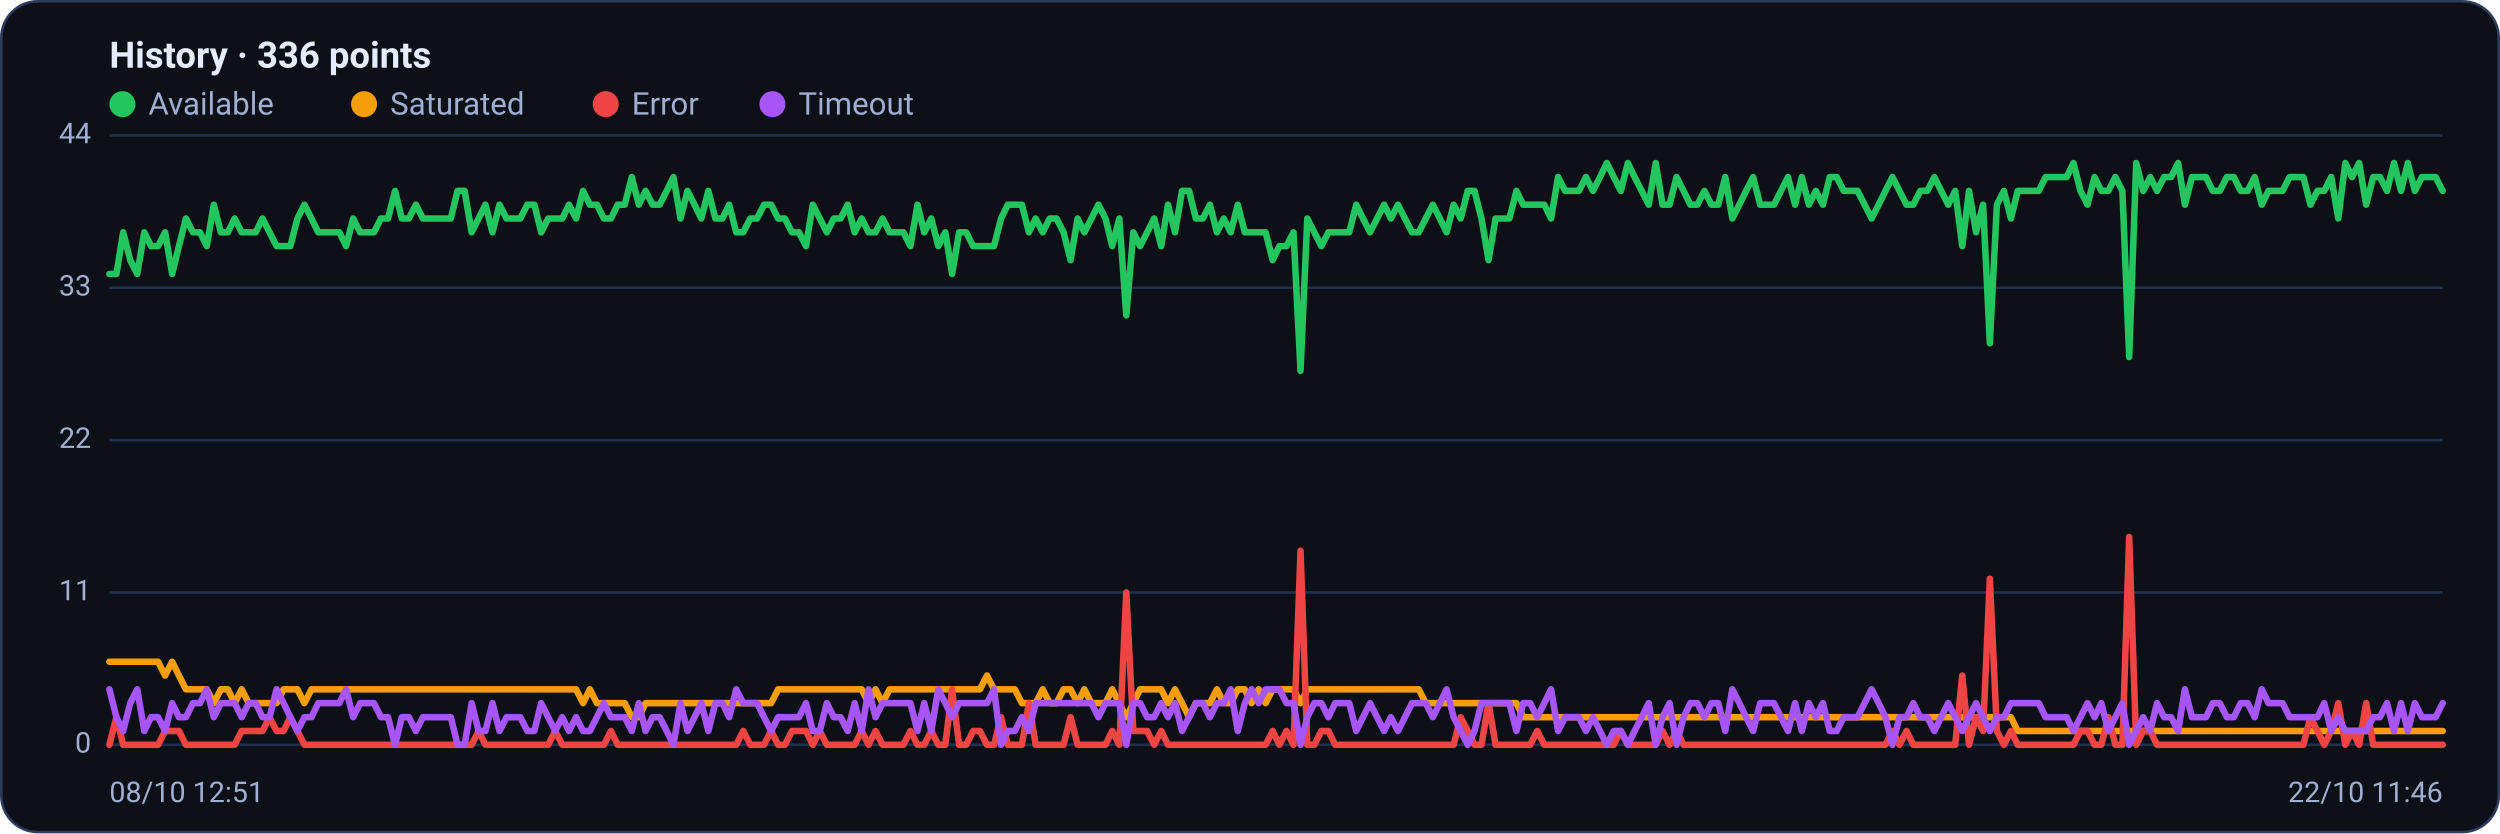
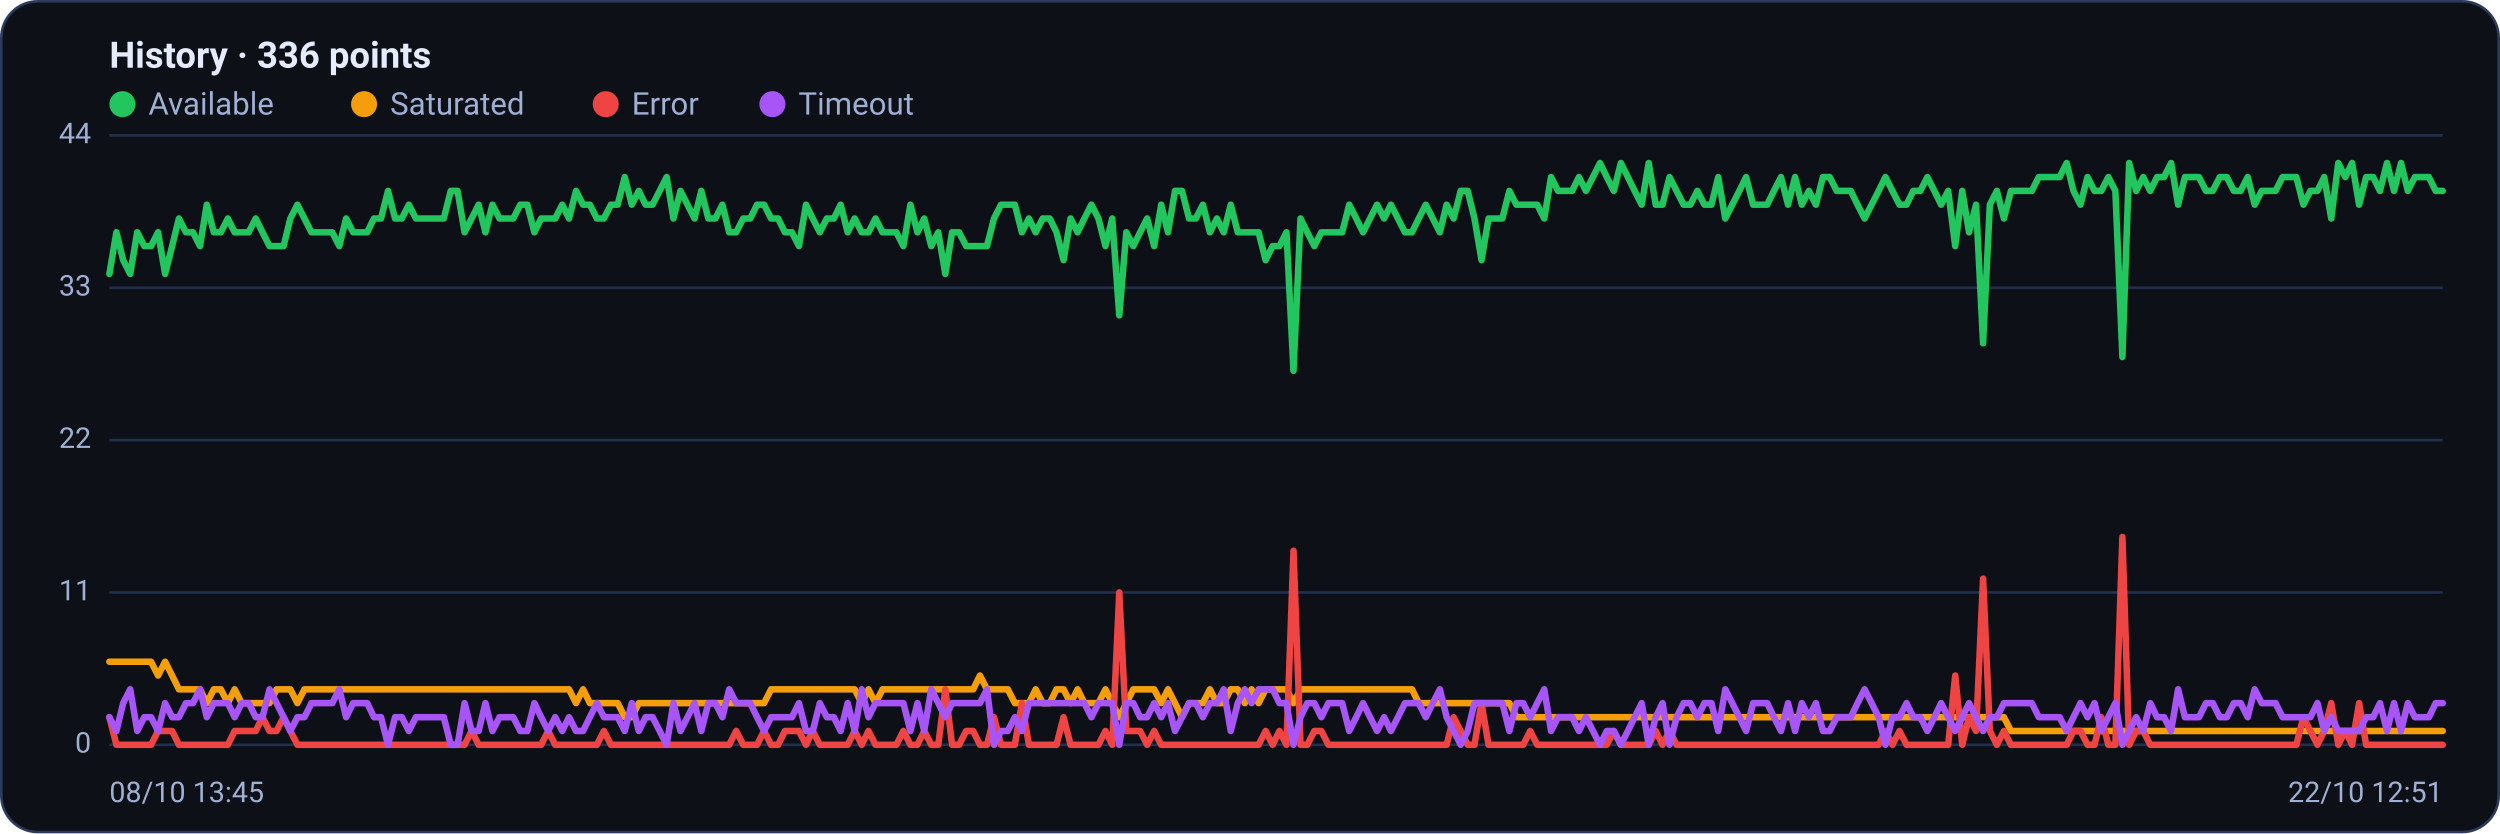
<svg xmlns="http://www.w3.org/2000/svg" viewBox="0 0 960 320" width="960" height="320" font-family="Segoe UI, system-ui, -apple-system, Roboto, Helvetica, Arial, sans-serif" role="img" aria-label="Availability history per region">
  <rect x="0.5" y="0.5" width="959" height="319" rx="14" fill="#0d1117" stroke="#2c3a5e" />
  <text x="42" y="26" font-size="14" font-weight="600" fill="#e6ecff">History · 336 points</text>
  <circle cx="47" cy="40" r="5" fill="#22c55e" />
  <text x="57" y="44" font-size="12" fill="#9fb0d4">Available</text>
  <circle cx="139.8" cy="40" r="5" fill="#f59e0b" />
  <text x="149.8" y="44" font-size="12" fill="#9fb0d4">Saturated</text>
  <circle cx="232.6" cy="40" r="5" fill="#ef4444" />
  <text x="242.6" y="44" font-size="12" fill="#9fb0d4">Error</text>
  <circle cx="296.6" cy="40" r="5" fill="#a855f7" />
  <text x="306.6" y="44" font-size="12" fill="#9fb0d4">Timeout</text>
  <line x1="42" y1="286.0" x2="938" y2="286.0" stroke="#21304f" stroke-width="1" />
  <text x="35" y="289.0" text-anchor="end" font-size="11" fill="#9fb0d4">0</text>
  <line x1="42" y1="227.5" x2="938" y2="227.5" stroke="#21304f" stroke-width="1" />
  <text x="35" y="230.5" text-anchor="end" font-size="11" fill="#9fb0d4">11</text>
  <line x1="42" y1="169.0" x2="938" y2="169.0" stroke="#21304f" stroke-width="1" />
  <text x="35" y="172.0" text-anchor="end" font-size="11" fill="#9fb0d4">22</text>
  <line x1="42" y1="110.5" x2="938" y2="110.5" stroke="#21304f" stroke-width="1" />
  <text x="35" y="113.5" text-anchor="end" font-size="11" fill="#9fb0d4">33</text>
  <line x1="42" y1="52.0" x2="938" y2="52.0" stroke="#21304f" stroke-width="1" />
  <text x="35" y="55.0" text-anchor="end" font-size="11" fill="#9fb0d4">44</text>
-   <polyline fill="none" stroke="#22c55e" stroke-width="2.5" stroke-linejoin="round" stroke-linecap="round" points="42.0,105.2 44.7,105.2 47.3,89.2 50.0,99.9 52.7,105.2 55.4,89.2 58.0,94.5 60.7,94.5 63.4,89.2 66.1,105.2 68.7,94.5 71.4,83.9 74.1,89.2 76.8,89.2 79.4,94.5 82.1,78.6 84.8,89.2 87.5,89.2 90.1,83.9 92.8,89.2 95.5,89.2 98.2,89.2 100.8,83.9 103.5,89.2 106.2,94.5 108.9,94.5 111.5,94.5 114.2,83.9 116.9,78.6 119.6,83.9 122.2,89.2 124.9,89.2 127.6,89.2 130.3,89.2 132.9,94.5 135.6,83.9 138.3,89.2 141.0,89.2 143.6,89.2 146.3,83.9 149.0,83.9 151.7,73.3 154.3,83.9 157.0,83.9 159.7,78.6 162.4,83.9 165.0,83.9 167.7,83.9 170.4,83.9 173.1,83.9 175.7,73.3 178.4,73.3 181.1,89.2 183.8,83.9 186.4,78.6 189.1,89.2 191.8,78.6 194.5,83.9 197.1,83.9 199.8,83.9 202.5,78.6 205.2,78.6 207.8,89.2 210.5,83.9 213.2,83.9 215.9,83.9 218.5,78.6 221.2,83.9 223.9,73.3 226.5,78.6 229.2,78.6 231.9,83.9 234.6,83.9 237.2,78.6 239.9,78.6 242.6,68.0 245.3,78.6 247.9,73.3 250.6,78.6 253.3,78.6 256.0,73.3 258.6,68.0 261.3,83.9 264.0,73.3 266.7,78.6 269.3,83.9 272.0,73.3 274.7,83.9 277.4,83.9 280.0,78.6 282.7,89.2 285.4,89.2 288.1,83.9 290.7,83.9 293.4,78.6 296.1,78.6 298.8,83.9 301.4,83.9 304.1,89.2 306.8,89.2 309.5,94.5 312.1,78.6 314.8,83.9 317.5,89.2 320.2,83.9 322.8,83.9 325.5,78.6 328.2,89.2 330.9,83.9 333.5,89.2 336.2,89.2 338.9,83.9 341.6,89.2 344.2,89.2 346.9,89.2 349.6,94.5 352.3,78.6 354.9,89.2 357.6,83.9 360.3,94.5 363.0,89.2 365.6,105.2 368.3,89.2 371.0,89.2 373.7,94.5 376.3,94.5 379.0,94.5 381.7,94.5 384.4,83.9 387.0,78.6 389.7,78.6 392.4,78.6 395.1,89.2 397.7,83.9 400.4,89.2 403.1,83.9 405.7,83.9 408.4,89.2 411.1,99.9 413.8,83.9 416.4,89.2 419.1,83.9 421.8,78.6 424.5,83.9 427.1,94.5 429.8,83.9 432.5,121.1 435.2,89.2 437.8,94.5 440.5,89.2 443.2,83.9 445.9,94.5 448.5,78.6 451.2,89.2 453.9,73.3 456.6,73.3 459.2,83.9 461.9,83.9 464.6,78.6 467.3,89.2 469.9,83.9 472.6,89.2 475.3,78.6 478.0,89.2 480.6,89.2 483.3,89.2 486.0,89.2 488.7,99.9 491.3,94.5 494.0,94.5 496.7,89.2 499.4,142.4 502.0,83.9 504.7,89.2 507.4,94.5 510.1,89.2 512.7,89.2 515.4,89.2 518.1,89.2 520.8,78.6 523.4,83.9 526.1,89.2 528.8,83.9 531.5,78.6 534.1,83.9 536.8,78.6 539.5,83.9 542.2,89.2 544.8,89.2 547.5,83.9 550.2,78.6 552.9,83.9 555.5,89.2 558.2,78.6 560.9,83.9 563.6,73.3 566.2,73.3 568.9,83.9 571.6,99.9 574.3,83.9 576.9,83.9 579.6,83.9 582.3,73.3 584.9,78.6 587.6,78.6 590.3,78.6 593.0,78.6 595.6,83.9 598.3,68.0 601.0,73.3 603.7,73.3 606.3,73.3 609.0,68.0 611.7,73.3 614.4,68.0 617.0,62.6 619.7,68.0 622.4,73.3 625.1,62.6 627.7,68.0 630.4,73.3 633.1,78.6 635.8,62.6 638.4,78.6 641.1,78.6 643.8,68.0 646.5,73.3 649.1,78.6 651.8,78.6 654.5,73.3 657.2,78.6 659.8,78.6 662.5,68.0 665.2,83.9 667.9,78.6 670.5,73.3 673.2,68.0 675.9,78.6 678.6,78.6 681.2,78.6 683.9,73.3 686.6,68.0 689.3,78.6 691.9,68.0 694.6,78.6 697.3,73.3 700.0,78.6 702.6,68.0 705.3,68.0 708.0,73.3 710.7,73.3 713.3,73.3 716.0,78.6 718.7,83.9 721.4,78.6 724.0,73.3 726.7,68.0 729.4,73.3 732.1,78.6 734.7,78.6 737.4,73.3 740.1,73.3 742.8,68.0 745.4,73.3 748.1,78.6 750.8,73.3 753.5,94.5 756.1,73.3 758.8,89.2 761.5,78.6 764.1,131.8 766.8,78.6 769.5,73.3 772.2,83.9 774.8,73.3 777.5,73.3 780.2,73.3 782.9,73.3 785.5,68.0 788.2,68.0 790.9,68.0 793.6,68.0 796.2,62.6 798.9,73.3 801.6,78.6 804.3,68.0 806.9,73.3 809.6,73.3 812.3,68.0 815.0,73.3 817.6,137.1 820.3,62.6 823.0,73.3 825.7,68.0 828.3,73.3 831.0,68.0 833.7,68.0 836.4,62.6 839.0,78.6 841.7,68.0 844.4,68.0 847.1,68.0 849.7,73.3 852.4,73.3 855.1,68.0 857.8,68.0 860.4,73.3 863.1,73.3 865.8,68.0 868.5,78.6 871.1,73.3 873.8,73.3 876.5,73.3 879.2,68.0 881.8,68.0 884.5,68.0 887.2,78.6 889.9,73.3 892.5,73.3 895.2,68.0 897.9,83.9 900.6,62.6 903.2,68.0 905.9,62.6 908.6,78.6 911.3,68.0 913.9,68.0 916.6,73.3 919.3,62.6 922.0,73.3 924.6,62.6 927.3,73.3 930.0,68.0 932.7,68.0 935.3,68.0 938.0,73.3" />
-   <polyline fill="none" stroke="#f59e0b" stroke-width="2.5" stroke-linejoin="round" stroke-linecap="round" points="42.0,254.1 44.7,254.1 47.3,254.1 50.0,254.1 52.7,254.1 55.4,254.1 58.0,254.1 60.7,254.1 63.4,259.4 66.1,254.1 68.7,259.4 71.4,264.7 74.1,264.7 76.8,264.7 79.4,264.7 82.1,270.0 84.8,264.7 87.5,264.7 90.1,270.0 92.8,264.7 95.5,270.0 98.2,270.0 100.8,270.0 103.5,270.0 106.2,270.0 108.9,264.7 111.5,264.7 114.2,264.7 116.9,270.0 119.6,264.7 122.2,264.7 124.9,264.7 127.6,264.7 130.3,264.7 132.9,264.7 135.6,264.7 138.3,264.7 141.0,264.7 143.6,264.7 146.3,264.7 149.0,264.7 151.7,264.7 154.3,264.7 157.0,264.7 159.7,264.7 162.4,264.7 165.0,264.7 167.7,264.7 170.4,264.7 173.1,264.7 175.7,264.7 178.4,264.7 181.1,264.7 183.8,264.7 186.4,264.7 189.1,264.7 191.8,264.7 194.5,264.7 197.1,264.7 199.8,264.7 202.5,264.7 205.2,264.7 207.8,264.7 210.5,264.7 213.2,264.7 215.9,264.7 218.5,264.7 221.2,264.7 223.9,270.0 226.5,264.7 229.2,270.0 231.9,270.0 234.6,270.0 237.2,270.0 239.9,270.0 242.6,275.4 245.3,275.4 247.9,270.0 250.6,270.0 253.3,270.0 256.0,270.0 258.6,270.0 261.3,270.0 264.0,270.0 266.7,270.0 269.3,270.0 272.0,270.0 274.7,270.0 277.4,270.0 280.0,270.0 282.7,270.0 285.4,270.0 288.1,270.0 290.7,270.0 293.4,270.0 296.1,270.0 298.8,264.7 301.4,264.7 304.1,264.7 306.8,264.7 309.5,264.7 312.1,264.7 314.8,264.7 317.5,264.7 320.2,264.7 322.8,264.7 325.5,264.7 328.2,264.7 330.9,264.7 333.5,270.0 336.2,264.7 338.9,270.0 341.6,264.7 344.2,264.7 346.9,264.7 349.6,264.7 352.3,264.7 354.9,264.7 357.6,264.7 360.3,264.7 363.0,264.7 365.6,264.7 368.3,264.7 371.0,264.7 373.7,264.7 376.3,264.7 379.0,259.4 381.7,264.7 384.4,264.7 387.0,264.7 389.7,264.7 392.4,270.0 395.1,270.0 397.7,270.0 400.4,264.7 403.1,270.0 405.7,270.0 408.4,264.7 411.1,264.7 413.8,270.0 416.4,264.7 419.1,270.0 421.8,270.0 424.5,270.0 427.1,264.7 429.8,270.0 432.5,275.4 435.2,270.0 437.8,264.7 440.5,264.7 443.2,264.7 445.9,264.7 448.5,270.0 451.2,264.7 453.9,270.0 456.6,275.4 459.2,270.0 461.9,270.0 464.6,270.0 467.3,264.7 469.9,270.0 472.6,270.0 475.3,264.7 478.0,264.7 480.6,270.0 483.3,264.7 486.0,270.0 488.7,264.7 491.3,264.7 494.0,264.7 496.7,264.7 499.4,270.0 502.0,264.7 504.7,264.7 507.4,264.7 510.1,264.7 512.7,264.7 515.4,264.7 518.1,264.7 520.8,264.7 523.4,264.7 526.1,264.7 528.8,264.7 531.5,264.7 534.1,264.7 536.8,264.7 539.5,264.7 542.2,264.7 544.8,264.7 547.5,270.0 550.2,270.0 552.9,270.0 555.5,270.0 558.2,270.0 560.9,270.0 563.6,270.0 566.2,270.0 568.9,270.0 571.6,270.0 574.3,270.0 576.9,270.0 579.6,270.0 582.3,270.0 584.9,275.4 587.6,275.4 590.3,275.4 593.0,275.4 595.6,275.4 598.3,275.4 601.0,275.4 603.7,275.4 606.3,275.4 609.0,275.4 611.7,275.4 614.4,275.4 617.0,275.4 619.7,275.4 622.4,275.4 625.1,275.4 627.7,275.4 630.4,275.4 633.1,275.4 635.8,275.4 638.4,275.4 641.1,275.4 643.8,275.4 646.5,275.4 649.1,275.4 651.8,275.4 654.5,275.4 657.2,275.4 659.8,275.4 662.5,275.4 665.2,275.4 667.9,275.4 670.5,275.4 673.2,275.4 675.9,275.4 678.6,275.4 681.2,275.4 683.9,275.4 686.6,275.4 689.3,275.4 691.9,275.4 694.6,275.4 697.3,275.4 700.0,275.4 702.6,275.4 705.3,275.4 708.0,275.4 710.7,275.4 713.3,275.4 716.0,275.4 718.7,275.4 721.4,275.4 724.0,275.4 726.7,275.4 729.4,275.4 732.1,275.4 734.7,275.4 737.4,275.4 740.1,275.4 742.8,275.4 745.4,275.4 748.1,275.4 750.8,275.4 753.5,275.4 756.1,275.4 758.8,275.4 761.5,275.4 764.1,275.4 766.8,275.4 769.5,275.4 772.2,275.4 774.8,280.7 777.5,280.7 780.2,280.7 782.9,280.7 785.5,280.7 788.2,280.7 790.9,280.7 793.6,280.7 796.2,280.7 798.9,280.7 801.6,280.7 804.3,280.7 806.9,280.7 809.6,280.7 812.3,280.7 815.0,280.7 817.6,280.7 820.3,280.7 823.0,280.7 825.7,280.7 828.3,280.7 831.0,280.7 833.7,280.7 836.4,280.7 839.0,280.7 841.7,280.7 844.4,280.7 847.1,280.7 849.7,280.7 852.4,280.7 855.1,280.7 857.8,280.7 860.4,280.7 863.1,280.7 865.8,280.7 868.5,280.7 871.1,280.7 873.8,280.7 876.5,280.7 879.2,280.7 881.8,280.7 884.5,280.7 887.2,280.7 889.9,280.7 892.5,280.7 895.2,280.7 897.9,280.7 900.6,280.7 903.2,280.7 905.9,280.7 908.6,280.7 911.3,280.7 913.9,280.7 916.6,280.7 919.3,280.7 922.0,280.7 924.6,280.7 927.3,280.7 930.0,280.7 932.7,280.7 935.3,280.7 938.0,280.7" />
-   <polyline fill="none" stroke="#ef4444" stroke-width="2.5" stroke-linejoin="round" stroke-linecap="round" points="42.0,286.0 44.7,275.4 47.3,286.0 50.0,286.0 52.7,286.0 55.4,286.0 58.0,286.0 60.7,286.0 63.4,280.7 66.1,280.7 68.7,280.7 71.4,286.0 74.1,286.0 76.8,286.0 79.4,286.0 82.1,286.0 84.8,286.0 87.5,286.0 90.1,286.0 92.8,280.7 95.5,280.7 98.2,280.7 100.8,280.7 103.5,275.4 106.2,280.7 108.9,280.7 111.5,275.4 114.2,280.7 116.9,286.0 119.6,286.0 122.2,286.0 124.9,286.0 127.6,286.0 130.3,286.0 132.9,286.0 135.6,286.0 138.3,286.0 141.0,286.0 143.6,286.0 146.3,286.0 149.0,286.0 151.7,286.0 154.3,286.0 157.0,286.0 159.7,286.0 162.4,286.0 165.0,286.0 167.7,286.0 170.4,286.0 173.1,286.0 175.7,286.0 178.4,286.0 181.1,286.0 183.8,280.7 186.4,286.0 189.1,286.0 191.8,286.0 194.5,286.0 197.1,286.0 199.8,286.0 202.5,286.0 205.2,286.0 207.8,286.0 210.5,286.0 213.2,280.7 215.9,286.0 218.5,286.0 221.2,286.0 223.9,286.0 226.5,286.0 229.2,286.0 231.9,286.0 234.6,280.7 237.2,286.0 239.9,286.0 242.6,286.0 245.3,286.0 247.9,286.0 250.6,286.0 253.3,286.0 256.0,286.0 258.6,286.0 261.3,286.0 264.0,286.0 266.7,286.0 269.3,286.0 272.0,286.0 274.7,286.0 277.4,286.0 280.0,286.0 282.7,286.0 285.4,280.7 288.1,286.0 290.7,286.0 293.4,286.0 296.1,280.7 298.8,286.0 301.4,286.0 304.1,280.7 306.8,280.7 309.5,280.7 312.1,286.0 314.8,280.7 317.5,286.0 320.2,286.0 322.8,286.0 325.5,286.0 328.2,286.0 330.9,280.7 333.5,286.0 336.2,280.7 338.9,286.0 341.6,286.0 344.2,286.0 346.9,286.0 349.6,280.7 352.3,286.0 354.9,286.0 357.6,280.7 360.3,286.0 363.0,286.0 365.6,264.7 368.3,286.0 371.0,286.0 373.7,280.7 376.3,280.7 379.0,286.0 381.7,286.0 384.4,275.4 387.0,286.0 389.7,286.0 392.4,286.0 395.1,270.0 397.7,286.0 400.4,286.0 403.1,286.0 405.7,286.0 408.4,286.0 411.1,275.4 413.8,286.0 416.4,286.0 419.1,286.0 421.8,286.0 424.5,286.0 427.1,280.7 429.8,286.0 432.5,227.5 435.2,280.7 437.8,280.7 440.5,280.7 443.2,286.0 445.9,280.7 448.5,286.0 451.2,286.0 453.9,286.0 456.6,286.0 459.2,286.0 461.9,286.0 464.6,286.0 467.3,286.0 469.9,286.0 472.6,286.0 475.3,286.0 478.0,286.0 480.6,286.0 483.3,286.0 486.0,286.0 488.7,280.7 491.3,286.0 494.0,280.7 496.7,286.0 499.4,211.5 502.0,286.0 504.7,286.0 507.4,280.7 510.1,280.7 512.7,286.0 515.4,286.0 518.1,286.0 520.8,286.0 523.4,286.0 526.1,286.0 528.8,286.0 531.5,286.0 534.1,286.0 536.8,286.0 539.5,286.0 542.2,286.0 544.8,286.0 547.5,286.0 550.2,286.0 552.9,286.0 555.5,286.0 558.2,286.0 560.9,275.4 563.6,280.7 566.2,286.0 568.9,286.0 571.6,270.0 574.3,286.0 576.9,286.0 579.6,286.0 582.3,286.0 584.9,286.0 587.6,286.0 590.3,280.7 593.0,286.0 595.6,286.0 598.3,286.0 601.0,286.0 603.7,286.0 606.3,286.0 609.0,286.0 611.7,286.0 614.4,286.0 617.0,286.0 619.7,286.0 622.4,280.7 625.1,286.0 627.7,286.0 630.4,286.0 633.1,286.0 635.8,286.0 638.4,280.7 641.1,286.0 643.8,280.7 646.5,286.0 649.1,286.0 651.8,286.0 654.5,286.0 657.2,286.0 659.8,286.0 662.5,286.0 665.2,286.0 667.9,286.0 670.5,286.0 673.2,286.0 675.9,286.0 678.6,286.0 681.2,286.0 683.9,286.0 686.6,286.0 689.3,286.0 691.9,286.0 694.6,286.0 697.3,286.0 700.0,286.0 702.6,286.0 705.3,286.0 708.0,286.0 710.7,286.0 713.3,286.0 716.0,286.0 718.7,286.0 721.4,286.0 724.0,286.0 726.7,280.7 729.4,286.0 732.1,280.7 734.7,286.0 737.4,286.0 740.1,286.0 742.8,286.0 745.4,286.0 748.1,286.0 750.8,286.0 753.5,259.4 756.1,286.0 758.8,275.4 761.5,280.7 764.1,222.2 766.8,280.7 769.5,286.0 772.2,280.7 774.8,286.0 777.5,286.0 780.2,286.0 782.9,286.0 785.5,286.0 788.2,286.0 790.9,286.0 793.6,286.0 796.2,286.0 798.9,280.7 801.6,280.7 804.3,286.0 806.9,286.0 809.6,275.4 812.3,286.0 815.0,286.0 817.6,206.2 820.3,286.0 823.0,280.7 825.7,280.7 828.3,286.0 831.0,286.0 833.7,286.0 836.4,286.0 839.0,286.0 841.7,286.0 844.4,286.0 847.1,286.0 849.7,286.0 852.4,286.0 855.1,286.0 857.8,286.0 860.4,286.0 863.1,286.0 865.8,286.0 868.5,286.0 871.1,286.0 873.8,286.0 876.5,286.0 879.2,286.0 881.8,286.0 884.5,286.0 887.2,275.4 889.9,280.7 892.5,286.0 895.2,280.7 897.9,270.0 900.6,286.0 903.2,280.7 905.9,286.0 908.6,270.0 911.3,286.0 913.9,286.0 916.6,286.0 919.3,286.0 922.0,286.0 924.6,286.0 927.3,286.0 930.0,286.0 932.7,286.0 935.3,286.0 938.0,286.0" />
-   <polyline fill="none" stroke="#a855f7" stroke-width="2.5" stroke-linejoin="round" stroke-linecap="round" points="42.0,264.7 44.7,275.4 47.3,280.7 50.0,270.0 52.7,264.7 55.4,280.7 58.0,275.4 60.7,275.4 63.4,280.7 66.1,270.0 68.7,275.4 71.4,275.4 74.1,270.0 76.8,270.0 79.4,264.7 82.1,275.4 84.8,270.0 87.5,270.0 90.1,270.0 92.8,275.4 95.5,270.0 98.2,270.0 100.8,275.4 103.5,275.4 106.2,264.7 108.9,270.0 111.5,275.4 114.2,280.7 116.9,275.4 119.6,275.4 122.2,270.0 124.9,270.0 127.6,270.0 130.3,270.0 132.9,264.7 135.6,275.4 138.3,270.0 141.0,270.0 143.6,270.0 146.3,275.4 149.0,275.4 151.7,286.0 154.3,275.4 157.0,275.4 159.7,280.7 162.4,275.4 165.0,275.4 167.7,275.4 170.4,275.4 173.1,275.4 175.7,286.0 178.4,286.0 181.1,270.0 183.8,280.7 186.4,280.7 189.1,270.0 191.8,280.7 194.5,275.4 197.1,275.4 199.8,275.4 202.5,280.7 205.2,280.7 207.8,270.0 210.5,275.4 213.2,280.7 215.9,275.4 218.5,280.7 221.2,275.4 223.9,280.7 226.5,280.7 229.2,275.4 231.9,270.0 234.6,275.4 237.2,275.4 239.9,275.4 242.6,280.7 245.3,270.0 247.9,280.7 250.6,275.4 253.3,275.4 256.0,280.7 258.6,286.0 261.3,270.0 264.0,280.7 266.7,275.4 269.3,270.0 272.0,280.7 274.7,270.0 277.4,270.0 280.0,275.4 282.7,264.7 285.4,270.0 288.1,270.0 290.7,270.0 293.4,275.4 296.1,280.7 298.8,275.4 301.4,275.4 304.1,275.4 306.8,275.4 309.5,270.0 312.1,280.7 314.8,280.7 317.5,270.0 320.2,275.4 322.8,275.4 325.5,280.7 328.2,270.0 330.9,280.7 333.5,264.7 336.2,275.4 338.9,270.0 341.6,270.0 344.2,270.0 346.9,270.0 349.6,270.0 352.3,280.7 354.9,270.0 357.6,280.7 360.3,264.7 363.0,270.0 365.6,275.4 368.3,270.0 371.0,270.0 373.7,270.0 376.3,270.0 379.0,270.0 381.7,264.7 384.4,286.0 387.0,280.7 389.7,280.7 392.4,275.4 395.1,280.7 397.7,270.0 400.4,270.0 403.1,270.0 405.7,270.0 408.4,270.0 411.1,270.0 413.8,270.0 416.4,270.0 419.1,270.0 421.8,275.4 424.5,270.0 427.1,270.0 429.8,270.0 432.5,286.0 435.2,270.0 437.8,270.0 440.5,275.4 443.2,275.4 445.9,270.0 448.5,275.4 451.2,270.0 453.9,280.7 456.6,275.4 459.2,270.0 461.9,270.0 464.6,275.4 467.3,270.0 469.9,270.0 472.6,264.7 475.3,280.7 478.0,270.0 480.6,264.7 483.3,270.0 486.0,264.7 488.7,264.7 491.3,264.7 494.0,270.0 496.7,270.0 499.4,286.0 502.0,275.4 504.7,270.0 507.4,270.0 510.1,275.4 512.7,270.0 515.4,270.0 518.1,270.0 520.8,280.7 523.4,275.4 526.1,270.0 528.8,275.4 531.5,280.7 534.1,275.4 536.8,280.7 539.5,275.4 542.2,270.0 544.8,270.0 547.5,270.0 550.2,275.4 552.9,270.0 555.5,264.7 558.2,275.4 560.9,280.7 563.6,286.0 566.2,280.7 568.9,270.0 571.6,270.0 574.3,270.0 576.9,270.0 579.6,270.0 582.3,280.7 584.9,270.0 587.6,270.0 590.3,275.4 593.0,270.0 595.6,264.7 598.3,280.7 601.0,275.4 603.7,275.4 606.3,275.4 609.0,280.7 611.7,275.4 614.4,280.7 617.0,286.0 619.7,280.7 622.4,280.7 625.1,286.0 627.7,280.7 630.4,275.4 633.1,270.0 635.8,286.0 638.4,275.4 641.1,270.0 643.8,286.0 646.5,275.4 649.1,270.0 651.8,270.0 654.5,275.4 657.2,270.0 659.8,270.0 662.5,280.7 665.2,264.7 667.9,270.0 670.5,275.4 673.2,280.7 675.9,270.0 678.6,270.0 681.2,270.0 683.9,275.4 686.6,280.7 689.3,270.0 691.9,280.7 694.6,270.0 697.3,275.4 700.0,270.0 702.6,280.7 705.3,280.7 708.0,275.4 710.7,275.4 713.3,275.4 716.0,270.0 718.7,264.7 721.4,270.0 724.0,275.4 726.7,286.0 729.4,275.4 732.1,275.4 734.7,270.0 737.4,275.4 740.1,275.4 742.8,280.7 745.4,275.4 748.1,270.0 750.8,275.4 753.5,280.7 756.1,275.4 758.8,270.0 761.5,275.4 764.1,280.7 766.8,275.4 769.5,275.4 772.2,270.0 774.8,270.0 777.5,270.0 780.2,270.0 782.9,270.0 785.5,275.4 788.2,275.4 790.9,275.4 793.6,275.4 796.2,280.7 798.9,275.4 801.6,270.0 804.3,275.4 806.9,270.0 809.6,280.7 812.3,275.4 815.0,270.0 817.6,286.0 820.3,280.7 823.0,275.4 825.7,280.7 828.3,270.0 831.0,275.4 833.7,275.4 836.4,280.7 839.0,264.7 841.7,275.4 844.4,275.4 847.1,275.4 849.7,270.0 852.4,270.0 855.1,275.4 857.8,275.4 860.4,270.0 863.1,270.0 865.8,275.4 868.5,264.7 871.1,270.0 873.8,270.0 876.5,270.0 879.2,275.4 881.8,275.4 884.5,275.4 887.2,275.4 889.9,275.4 892.5,270.0 895.2,280.7 897.9,275.4 900.6,280.7 903.2,280.7 905.9,280.7 908.6,280.7 911.3,275.4 913.9,275.4 916.6,270.0 919.3,280.7 922.0,270.0 924.6,280.7 927.3,270.0 930.0,275.4 932.7,275.4 935.3,275.4 938.0,270.0" />
-   <text x="42" y="308" font-size="11" fill="#9fb0d4">08/10 12:51</text>
-   <text x="938" y="308" text-anchor="end" font-size="11" fill="#9fb0d4">22/10 11:46</text>
+   <polyline fill="none" stroke="#22c55e" stroke-width="2.5" stroke-linejoin="round" stroke-linecap="round" points="42.0,105.2 44.7,89.2 47.3,99.9 50.0,105.2 52.7,89.2 55.4,94.5 58.0,94.5 60.7,89.2 63.4,105.2 66.1,94.5 68.7,83.9 71.4,89.2 74.1,89.2 76.8,94.5 79.4,78.6 82.1,89.2 84.8,89.2 87.5,83.9 90.1,89.2 92.8,89.2 95.5,89.2 98.2,83.9 100.8,89.2 103.5,94.5 106.2,94.5 108.9,94.5 111.5,83.9 114.2,78.6 116.9,83.9 119.6,89.2 122.2,89.2 124.9,89.2 127.6,89.2 130.3,94.5 132.9,83.9 135.6,89.2 138.3,89.2 141.0,89.2 143.6,83.9 146.3,83.9 149.0,73.3 151.7,83.9 154.3,83.9 157.0,78.6 159.7,83.9 162.4,83.9 165.0,83.9 167.7,83.9 170.4,83.9 173.1,73.3 175.7,73.3 178.4,89.2 181.1,83.9 183.8,78.6 186.4,89.2 189.1,78.6 191.8,83.9 194.5,83.9 197.1,83.9 199.8,78.6 202.5,78.6 205.2,89.2 207.8,83.9 210.5,83.9 213.2,83.9 215.9,78.6 218.5,83.9 221.2,73.3 223.9,78.6 226.5,78.6 229.2,83.9 231.9,83.9 234.6,78.6 237.2,78.6 239.9,68.0 242.6,78.6 245.3,73.3 247.9,78.6 250.6,78.6 253.3,73.3 256.0,68.0 258.6,83.9 261.3,73.3 264.0,78.6 266.7,83.9 269.3,73.3 272.0,83.9 274.7,83.9 277.4,78.6 280.0,89.2 282.7,89.2 285.4,83.9 288.1,83.9 290.7,78.6 293.4,78.6 296.1,83.9 298.8,83.9 301.4,89.2 304.1,89.2 306.8,94.5 309.5,78.6 312.1,83.9 314.8,89.2 317.5,83.9 320.2,83.9 322.8,78.6 325.5,89.2 328.2,83.9 330.9,89.2 333.5,89.2 336.2,83.9 338.9,89.2 341.6,89.2 344.2,89.2 346.9,94.5 349.6,78.6 352.3,89.2 354.9,83.9 357.6,94.5 360.3,89.2 363.0,105.2 365.6,89.2 368.3,89.2 371.0,94.5 373.7,94.5 376.3,94.5 379.0,94.5 381.7,83.9 384.4,78.6 387.0,78.6 389.7,78.6 392.4,89.2 395.1,83.9 397.7,89.2 400.4,83.9 403.1,83.9 405.7,89.2 408.4,99.9 411.1,83.9 413.8,89.2 416.4,83.9 419.1,78.6 421.8,83.9 424.5,94.5 427.1,83.9 429.8,121.1 432.5,89.2 435.2,94.5 437.8,89.2 440.5,83.9 443.2,94.5 445.9,78.6 448.5,89.2 451.2,73.3 453.9,73.3 456.6,83.9 459.2,83.9 461.9,78.6 464.6,89.2 467.3,83.9 469.9,89.2 472.6,78.6 475.3,89.2 478.0,89.2 480.6,89.2 483.3,89.2 486.0,99.9 488.7,94.5 491.3,94.5 494.0,89.2 496.7,142.4 499.4,83.9 502.0,89.2 504.7,94.5 507.4,89.2 510.1,89.2 512.7,89.2 515.4,89.2 518.1,78.6 520.8,83.9 523.4,89.2 526.1,83.9 528.8,78.6 531.5,83.9 534.1,78.6 536.8,83.9 539.5,89.2 542.2,89.2 544.8,83.9 547.5,78.6 550.2,83.9 552.9,89.2 555.5,78.6 558.2,83.9 560.9,73.3 563.6,73.3 566.2,83.9 568.9,99.9 571.6,83.9 574.3,83.9 576.9,83.9 579.6,73.3 582.3,78.6 584.9,78.6 587.6,78.6 590.3,78.6 593.0,83.9 595.6,68.0 598.3,73.3 601.0,73.3 603.7,73.3 606.3,68.0 609.0,73.3 611.7,68.0 614.4,62.6 617.0,68.0 619.7,73.3 622.4,62.6 625.1,68.0 627.7,73.3 630.4,78.6 633.1,62.6 635.8,78.6 638.4,78.6 641.1,68.0 643.8,73.3 646.5,78.6 649.1,78.6 651.8,73.3 654.5,78.6 657.2,78.6 659.8,68.0 662.5,83.9 665.2,78.6 667.9,73.3 670.5,68.0 673.2,78.6 675.9,78.6 678.6,78.6 681.2,73.3 683.9,68.0 686.6,78.6 689.3,68.0 691.9,78.6 694.6,73.3 697.3,78.6 700.0,68.0 702.6,68.0 705.3,73.3 708.0,73.3 710.7,73.3 713.3,78.6 716.0,83.9 718.7,78.6 721.4,73.3 724.0,68.0 726.7,73.3 729.4,78.6 732.1,78.6 734.7,73.3 737.4,73.3 740.1,68.0 742.8,73.3 745.4,78.6 748.1,73.3 750.8,94.5 753.5,73.3 756.1,89.2 758.8,78.6 761.5,131.8 764.1,78.6 766.8,73.3 769.5,83.9 772.2,73.3 774.8,73.3 777.5,73.3 780.2,73.3 782.9,68.0 785.5,68.0 788.2,68.0 790.9,68.0 793.6,62.6 796.2,73.3 798.9,78.6 801.6,68.0 804.3,73.3 806.9,73.3 809.6,68.0 812.3,73.3 815.0,137.1 817.6,62.6 820.3,73.3 823.0,68.0 825.7,73.3 828.3,68.0 831.0,68.0 833.7,62.6 836.4,78.6 839.0,68.0 841.7,68.0 844.4,68.0 847.1,73.3 849.7,73.3 852.4,68.0 855.1,68.0 857.8,73.3 860.4,73.3 863.1,68.0 865.8,78.6 868.5,73.3 871.1,73.3 873.8,73.3 876.5,68.0 879.2,68.0 881.8,68.0 884.5,78.6 887.2,73.3 889.9,73.3 892.5,68.0 895.2,83.9 897.9,62.6 900.6,68.0 903.2,62.6 905.9,78.6 908.6,68.0 911.3,68.0 913.9,73.3 916.6,62.6 919.3,73.3 922.0,62.6 924.6,73.3 927.3,68.0 930.0,68.0 932.7,68.0 935.3,73.3 938.0,73.3" />
+   <polyline fill="none" stroke="#f59e0b" stroke-width="2.5" stroke-linejoin="round" stroke-linecap="round" points="42.0,254.1 44.7,254.1 47.3,254.1 50.0,254.1 52.7,254.1 55.4,254.1 58.0,254.1 60.7,259.4 63.4,254.1 66.1,259.4 68.7,264.7 71.4,264.7 74.1,264.7 76.8,264.7 79.4,270.0 82.1,264.7 84.8,264.7 87.5,270.0 90.1,264.7 92.8,270.0 95.5,270.0 98.2,270.0 100.8,270.0 103.5,270.0 106.2,264.7 108.9,264.7 111.5,264.7 114.2,270.0 116.9,264.7 119.6,264.7 122.2,264.7 124.9,264.7 127.6,264.7 130.3,264.7 132.9,264.7 135.6,264.7 138.3,264.7 141.0,264.7 143.6,264.7 146.3,264.7 149.0,264.7 151.7,264.7 154.3,264.7 157.0,264.7 159.7,264.7 162.4,264.7 165.0,264.7 167.7,264.7 170.4,264.7 173.1,264.7 175.7,264.7 178.4,264.7 181.1,264.7 183.8,264.7 186.4,264.7 189.1,264.7 191.8,264.7 194.5,264.7 197.1,264.7 199.8,264.7 202.5,264.7 205.2,264.7 207.8,264.7 210.5,264.7 213.2,264.7 215.9,264.7 218.5,264.7 221.2,270.0 223.9,264.7 226.5,270.0 229.2,270.0 231.9,270.0 234.6,270.0 237.2,270.0 239.9,275.4 242.6,275.4 245.3,270.0 247.9,270.0 250.6,270.0 253.3,270.0 256.0,270.0 258.6,270.0 261.3,270.0 264.0,270.0 266.7,270.0 269.3,270.0 272.0,270.0 274.7,270.0 277.4,270.0 280.0,270.0 282.7,270.0 285.4,270.0 288.1,270.0 290.7,270.0 293.4,270.0 296.1,264.7 298.8,264.7 301.4,264.7 304.1,264.7 306.8,264.7 309.5,264.7 312.1,264.7 314.8,264.7 317.5,264.7 320.2,264.7 322.8,264.7 325.5,264.7 328.2,264.7 330.9,270.0 333.5,264.7 336.2,270.0 338.9,264.7 341.6,264.7 344.2,264.7 346.9,264.7 349.6,264.7 352.3,264.7 354.9,264.7 357.6,264.7 360.3,264.7 363.0,264.7 365.6,264.7 368.3,264.7 371.0,264.7 373.7,264.7 376.3,259.4 379.0,264.7 381.7,264.7 384.4,264.7 387.0,264.7 389.7,270.0 392.4,270.0 395.1,270.0 397.7,264.7 400.4,270.0 403.1,270.0 405.7,264.7 408.4,264.7 411.1,270.0 413.8,264.7 416.4,270.0 419.1,270.0 421.8,270.0 424.5,264.7 427.1,270.0 429.8,275.4 432.5,270.0 435.2,264.7 437.8,264.7 440.5,264.7 443.2,264.7 445.9,270.0 448.5,264.7 451.2,270.0 453.9,275.4 456.6,270.0 459.2,270.0 461.9,270.0 464.6,264.7 467.3,270.0 469.9,270.0 472.6,264.7 475.3,264.7 478.0,270.0 480.6,264.7 483.3,270.0 486.0,264.7 488.7,264.7 491.3,264.7 494.0,264.7 496.7,270.0 499.4,264.7 502.0,264.7 504.7,264.7 507.4,264.7 510.1,264.7 512.7,264.7 515.4,264.7 518.1,264.7 520.8,264.7 523.4,264.7 526.1,264.7 528.8,264.7 531.5,264.7 534.1,264.7 536.8,264.7 539.5,264.7 542.2,264.7 544.8,270.0 547.5,270.0 550.2,270.0 552.9,270.0 555.5,270.0 558.2,270.0 560.9,270.0 563.6,270.0 566.2,270.0 568.9,270.0 571.6,270.0 574.3,270.0 576.9,270.0 579.6,270.0 582.3,275.4 584.9,275.4 587.6,275.4 590.3,275.4 593.0,275.4 595.6,275.4 598.3,275.4 601.0,275.4 603.7,275.4 606.3,275.4 609.0,275.4 611.7,275.4 614.4,275.4 617.0,275.4 619.7,275.4 622.4,275.4 625.1,275.4 627.7,275.4 630.4,275.4 633.1,275.4 635.8,275.4 638.4,275.4 641.1,275.4 643.8,275.4 646.5,275.4 649.1,275.4 651.8,275.4 654.5,275.4 657.2,275.4 659.8,275.4 662.5,275.4 665.2,275.4 667.9,275.4 670.5,275.4 673.2,275.4 675.9,275.4 678.6,275.4 681.2,275.4 683.9,275.4 686.6,275.4 689.3,275.4 691.9,275.4 694.6,275.4 697.3,275.4 700.0,275.4 702.6,275.4 705.3,275.4 708.0,275.4 710.7,275.4 713.3,275.4 716.0,275.4 718.7,275.4 721.4,275.4 724.0,275.4 726.7,275.4 729.4,275.4 732.1,275.4 734.7,275.4 737.4,275.4 740.1,275.4 742.8,275.4 745.4,275.4 748.1,275.4 750.8,275.4 753.5,275.4 756.1,275.4 758.8,275.4 761.5,275.4 764.1,275.4 766.8,275.4 769.5,275.4 772.2,280.7 774.8,280.7 777.5,280.7 780.2,280.7 782.9,280.7 785.5,280.7 788.2,280.7 790.9,280.7 793.6,280.7 796.2,280.7 798.9,280.7 801.6,280.7 804.3,280.7 806.9,280.7 809.6,280.7 812.3,280.7 815.0,280.7 817.6,280.7 820.3,280.7 823.0,280.7 825.7,280.7 828.3,280.7 831.0,280.7 833.7,280.7 836.4,280.7 839.0,280.7 841.7,280.7 844.4,280.7 847.1,280.7 849.7,280.7 852.4,280.7 855.1,280.7 857.8,280.7 860.4,280.7 863.1,280.7 865.8,280.7 868.5,280.7 871.1,280.7 873.8,280.7 876.5,280.7 879.2,280.7 881.8,280.7 884.5,280.7 887.2,280.7 889.9,280.7 892.5,280.7 895.2,280.7 897.9,280.7 900.6,280.7 903.2,280.7 905.9,280.7 908.6,280.7 911.3,280.7 913.9,280.7 916.6,280.7 919.3,280.7 922.0,280.7 924.6,280.7 927.3,280.7 930.0,280.7 932.7,280.7 935.3,280.7 938.0,280.7" />
+   <polyline fill="none" stroke="#ef4444" stroke-width="2.5" stroke-linejoin="round" stroke-linecap="round" points="42.0,275.4 44.7,286.0 47.3,286.0 50.0,286.0 52.7,286.0 55.4,286.0 58.0,286.0 60.7,280.7 63.4,280.7 66.1,280.7 68.7,286.0 71.4,286.0 74.1,286.0 76.8,286.0 79.4,286.0 82.1,286.0 84.8,286.0 87.5,286.0 90.1,280.7 92.8,280.7 95.5,280.7 98.2,280.7 100.8,275.4 103.5,280.7 106.2,280.7 108.9,275.4 111.5,280.7 114.2,286.0 116.9,286.0 119.6,286.0 122.2,286.0 124.9,286.0 127.6,286.0 130.3,286.0 132.9,286.0 135.6,286.0 138.3,286.0 141.0,286.0 143.6,286.0 146.3,286.0 149.0,286.0 151.7,286.0 154.3,286.0 157.0,286.0 159.7,286.0 162.4,286.0 165.0,286.0 167.7,286.0 170.4,286.0 173.1,286.0 175.7,286.0 178.4,286.0 181.1,280.7 183.8,286.0 186.4,286.0 189.1,286.0 191.8,286.0 194.5,286.0 197.1,286.0 199.8,286.0 202.5,286.0 205.2,286.0 207.8,286.0 210.5,280.7 213.2,286.0 215.9,286.0 218.5,286.0 221.2,286.0 223.9,286.0 226.5,286.0 229.2,286.0 231.9,280.7 234.6,286.0 237.2,286.0 239.9,286.0 242.6,286.0 245.3,286.0 247.9,286.0 250.6,286.0 253.3,286.0 256.0,286.0 258.6,286.0 261.3,286.0 264.0,286.0 266.7,286.0 269.3,286.0 272.0,286.0 274.7,286.0 277.4,286.0 280.0,286.0 282.7,280.7 285.4,286.0 288.1,286.0 290.7,286.0 293.4,280.7 296.1,286.0 298.8,286.0 301.4,280.7 304.1,280.7 306.8,280.7 309.5,286.0 312.1,280.7 314.8,286.0 317.5,286.0 320.2,286.0 322.8,286.0 325.5,286.0 328.2,280.7 330.9,286.0 333.5,280.7 336.2,286.0 338.9,286.0 341.6,286.0 344.2,286.0 346.9,280.7 349.6,286.0 352.3,286.0 354.9,280.7 357.6,286.0 360.3,286.0 363.0,264.7 365.6,286.0 368.3,286.0 371.0,280.7 373.7,280.7 376.3,286.0 379.0,286.0 381.7,275.4 384.4,286.0 387.0,286.0 389.7,286.0 392.4,270.0 395.1,286.0 397.7,286.0 400.4,286.0 403.1,286.0 405.7,286.0 408.4,275.4 411.1,286.0 413.8,286.0 416.4,286.0 419.1,286.0 421.8,286.0 424.5,280.7 427.1,286.0 429.8,227.5 432.5,280.7 435.2,280.7 437.8,280.7 440.5,286.0 443.2,280.7 445.9,286.0 448.5,286.0 451.2,286.0 453.9,286.0 456.6,286.0 459.2,286.0 461.9,286.0 464.6,286.0 467.3,286.0 469.9,286.0 472.6,286.0 475.3,286.0 478.0,286.0 480.6,286.0 483.3,286.0 486.0,280.7 488.7,286.0 491.3,280.7 494.0,286.0 496.7,211.5 499.4,286.0 502.0,286.0 504.7,280.7 507.4,280.7 510.1,286.0 512.7,286.0 515.4,286.0 518.1,286.0 520.8,286.0 523.4,286.0 526.1,286.0 528.8,286.0 531.5,286.0 534.1,286.0 536.8,286.0 539.5,286.0 542.2,286.0 544.8,286.0 547.5,286.0 550.2,286.0 552.9,286.0 555.5,286.0 558.2,275.4 560.9,280.7 563.6,286.0 566.2,286.0 568.9,270.0 571.6,286.0 574.3,286.0 576.9,286.0 579.6,286.0 582.3,286.0 584.9,286.0 587.6,280.7 590.3,286.0 593.0,286.0 595.6,286.0 598.3,286.0 601.0,286.0 603.7,286.0 606.3,286.0 609.0,286.0 611.7,286.0 614.4,286.0 617.0,286.0 619.7,280.7 622.4,286.0 625.1,286.0 627.7,286.0 630.4,286.0 633.1,286.0 635.8,280.7 638.4,286.0 641.1,280.7 643.8,286.0 646.5,286.0 649.1,286.0 651.8,286.0 654.5,286.0 657.2,286.0 659.8,286.0 662.5,286.0 665.2,286.0 667.9,286.0 670.5,286.0 673.2,286.0 675.9,286.0 678.6,286.0 681.2,286.0 683.9,286.0 686.6,286.0 689.3,286.0 691.9,286.0 694.6,286.0 697.3,286.0 700.0,286.0 702.6,286.0 705.3,286.0 708.0,286.0 710.7,286.0 713.3,286.0 716.0,286.0 718.7,286.0 721.4,286.0 724.0,280.7 726.7,286.0 729.4,280.7 732.1,286.0 734.7,286.0 737.4,286.0 740.1,286.0 742.8,286.0 745.4,286.0 748.1,286.0 750.8,259.4 753.5,286.0 756.1,275.4 758.8,280.7 761.5,222.2 764.1,280.7 766.8,286.0 769.5,280.7 772.2,286.0 774.8,286.0 777.5,286.0 780.2,286.0 782.9,286.0 785.5,286.0 788.2,286.0 790.9,286.0 793.6,286.0 796.2,280.7 798.9,280.7 801.6,286.0 804.3,286.0 806.9,275.4 809.6,286.0 812.3,286.0 815.0,206.2 817.6,286.0 820.3,280.7 823.0,280.7 825.7,286.0 828.3,286.0 831.0,286.0 833.7,286.0 836.4,286.0 839.0,286.0 841.7,286.0 844.4,286.0 847.1,286.0 849.7,286.0 852.4,286.0 855.1,286.0 857.8,286.0 860.4,286.0 863.1,286.0 865.8,286.0 868.5,286.0 871.1,286.0 873.8,286.0 876.5,286.0 879.2,286.0 881.8,286.0 884.5,275.4 887.2,280.7 889.9,286.0 892.5,280.7 895.2,270.0 897.9,286.0 900.6,280.7 903.2,286.0 905.9,270.0 908.6,286.0 911.3,286.0 913.9,286.0 916.6,286.0 919.3,286.0 922.0,286.0 924.6,286.0 927.3,286.0 930.0,286.0 932.7,286.0 935.3,286.0 938.0,286.0" />
+   <polyline fill="none" stroke="#a855f7" stroke-width="2.5" stroke-linejoin="round" stroke-linecap="round" points="42.0,275.4 44.7,280.7 47.3,270.0 50.0,264.7 52.7,280.7 55.4,275.4 58.0,275.4 60.7,280.7 63.4,270.0 66.1,275.4 68.7,275.4 71.4,270.0 74.1,270.0 76.8,264.7 79.4,275.4 82.1,270.0 84.8,270.0 87.5,270.0 90.1,275.4 92.8,270.0 95.5,270.0 98.2,275.4 100.8,275.4 103.5,264.7 106.2,270.0 108.9,275.4 111.5,280.7 114.2,275.4 116.9,275.4 119.6,270.0 122.2,270.0 124.9,270.0 127.6,270.0 130.3,264.7 132.9,275.4 135.6,270.0 138.3,270.0 141.0,270.0 143.6,275.4 146.3,275.4 149.0,286.0 151.7,275.4 154.3,275.4 157.0,280.7 159.7,275.4 162.4,275.4 165.0,275.4 167.7,275.4 170.4,275.4 173.1,286.0 175.7,286.0 178.4,270.0 181.1,280.7 183.8,280.7 186.4,270.0 189.1,280.7 191.8,275.4 194.5,275.4 197.1,275.4 199.8,280.7 202.5,280.7 205.2,270.0 207.8,275.4 210.5,280.7 213.2,275.4 215.9,280.7 218.5,275.4 221.2,280.7 223.9,280.7 226.5,275.4 229.2,270.0 231.9,275.4 234.6,275.4 237.2,275.4 239.9,280.7 242.6,270.0 245.3,280.7 247.9,275.4 250.6,275.4 253.3,280.7 256.0,286.0 258.6,270.0 261.3,280.7 264.0,275.4 266.7,270.0 269.3,280.7 272.0,270.0 274.7,270.0 277.4,275.4 280.0,264.7 282.7,270.0 285.4,270.0 288.1,270.0 290.7,275.4 293.4,280.7 296.1,275.4 298.8,275.4 301.4,275.4 304.1,275.4 306.8,270.0 309.5,280.7 312.1,280.7 314.8,270.0 317.5,275.4 320.2,275.4 322.8,280.7 325.5,270.0 328.2,280.7 330.9,264.7 333.5,275.4 336.2,270.0 338.9,270.0 341.6,270.0 344.2,270.0 346.9,270.0 349.6,280.7 352.3,270.0 354.9,280.7 357.6,264.7 360.3,270.0 363.0,275.4 365.6,270.0 368.3,270.0 371.0,270.0 373.7,270.0 376.3,270.0 379.0,264.7 381.7,286.0 384.4,280.7 387.0,280.7 389.7,275.4 392.4,280.7 395.1,270.0 397.7,270.0 400.4,270.0 403.1,270.0 405.7,270.0 408.4,270.0 411.1,270.0 413.8,270.0 416.4,270.0 419.1,275.4 421.8,270.0 424.5,270.0 427.1,270.0 429.8,286.0 432.5,270.0 435.2,270.0 437.8,275.4 440.5,275.4 443.2,270.0 445.9,275.4 448.5,270.0 451.2,280.7 453.9,275.4 456.6,270.0 459.2,270.0 461.9,275.4 464.6,270.0 467.3,270.0 469.9,264.7 472.6,280.7 475.3,270.0 478.0,264.7 480.6,270.0 483.3,264.7 486.0,264.7 488.7,264.7 491.3,270.0 494.0,270.0 496.7,286.0 499.4,275.4 502.0,270.0 504.7,270.0 507.4,275.4 510.1,270.0 512.7,270.0 515.4,270.0 518.1,280.7 520.8,275.4 523.4,270.0 526.1,275.4 528.8,280.7 531.5,275.4 534.1,280.7 536.8,275.4 539.5,270.0 542.2,270.0 544.8,270.0 547.5,275.4 550.2,270.0 552.9,264.7 555.5,275.4 558.2,280.7 560.9,286.0 563.6,280.7 566.2,270.0 568.9,270.0 571.6,270.0 574.3,270.0 576.9,270.0 579.6,280.7 582.3,270.0 584.9,270.0 587.6,275.4 590.3,270.0 593.0,264.7 595.6,280.7 598.3,275.4 601.0,275.4 603.7,275.4 606.3,280.7 609.0,275.4 611.7,280.7 614.4,286.0 617.0,280.7 619.7,280.7 622.4,286.0 625.1,280.7 627.7,275.4 630.4,270.0 633.1,286.0 635.8,275.4 638.4,270.0 641.1,286.0 643.8,275.4 646.5,270.0 649.1,270.0 651.8,275.4 654.5,270.0 657.2,270.0 659.8,280.7 662.5,264.7 665.2,270.0 667.9,275.4 670.5,280.7 673.2,270.0 675.9,270.0 678.6,270.0 681.2,275.4 683.9,280.7 686.6,270.0 689.3,280.7 691.9,270.0 694.6,275.4 697.3,270.0 700.0,280.7 702.6,280.7 705.3,275.4 708.0,275.4 710.7,275.4 713.3,270.0 716.0,264.7 718.7,270.0 721.4,275.4 724.0,286.0 726.7,275.4 729.4,275.4 732.1,270.0 734.7,275.4 737.4,275.4 740.1,280.7 742.8,275.4 745.4,270.0 748.1,275.4 750.8,280.7 753.5,275.4 756.1,270.0 758.8,275.4 761.5,280.7 764.1,275.4 766.8,275.4 769.5,270.0 772.2,270.0 774.8,270.0 777.5,270.0 780.2,270.0 782.9,275.4 785.5,275.4 788.2,275.4 790.9,275.4 793.6,280.7 796.2,275.4 798.9,270.0 801.6,275.4 804.3,270.0 806.9,280.7 809.6,275.4 812.3,270.0 815.0,286.0 817.6,280.7 820.3,275.4 823.0,280.7 825.7,270.0 828.3,275.4 831.0,275.4 833.7,280.7 836.4,264.7 839.0,275.4 841.7,275.4 844.4,275.4 847.1,270.0 849.7,270.0 852.4,275.4 855.1,275.4 857.8,270.0 860.4,270.0 863.1,275.4 865.8,264.7 868.5,270.0 871.1,270.0 873.8,270.0 876.5,275.4 879.2,275.4 881.8,275.4 884.5,275.4 887.2,275.4 889.9,270.0 892.5,280.7 895.2,275.4 897.9,280.7 900.6,280.7 903.2,280.7 905.9,280.7 908.6,275.4 911.3,275.4 913.9,270.0 916.6,280.7 919.3,270.0 922.0,280.7 924.6,270.0 927.3,275.4 930.0,275.4 932.7,275.4 935.3,270.0 938.0,270.0" />
+   <text x="42" y="308" font-size="11" fill="#9fb0d4">08/10 13:45</text>
+   <text x="938" y="308" text-anchor="end" font-size="11" fill="#9fb0d4">22/10 12:51</text>
</svg>
